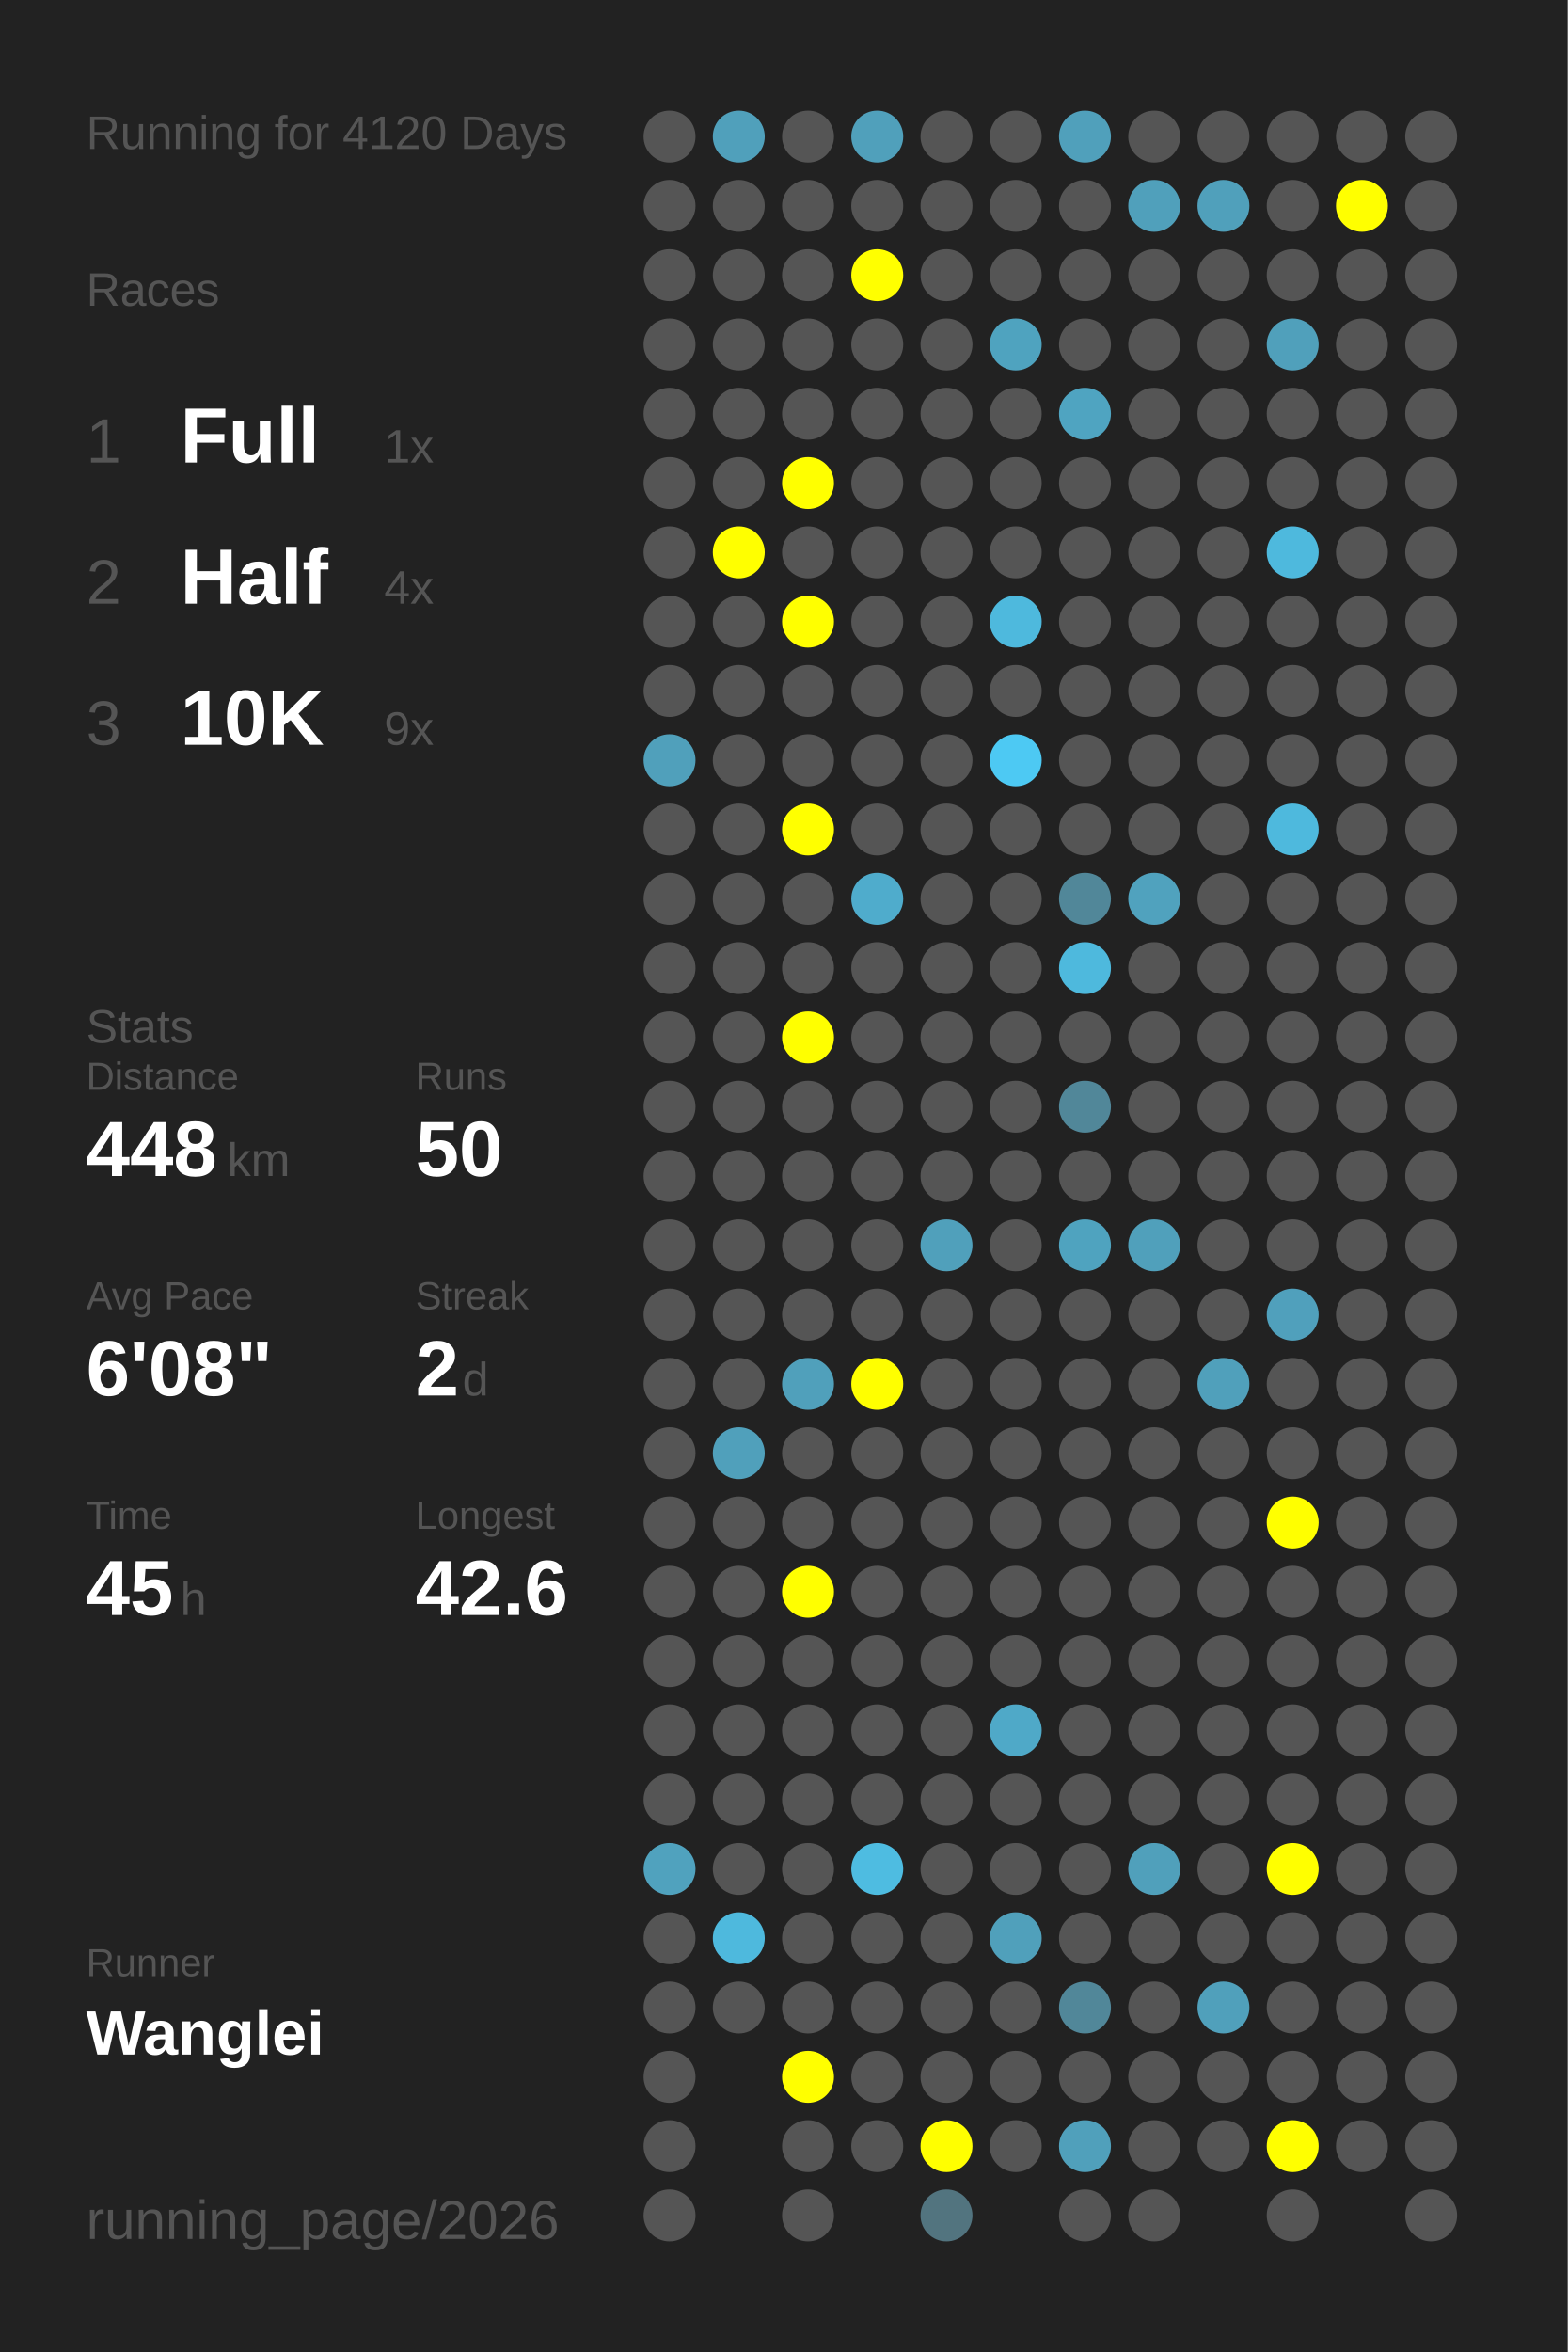
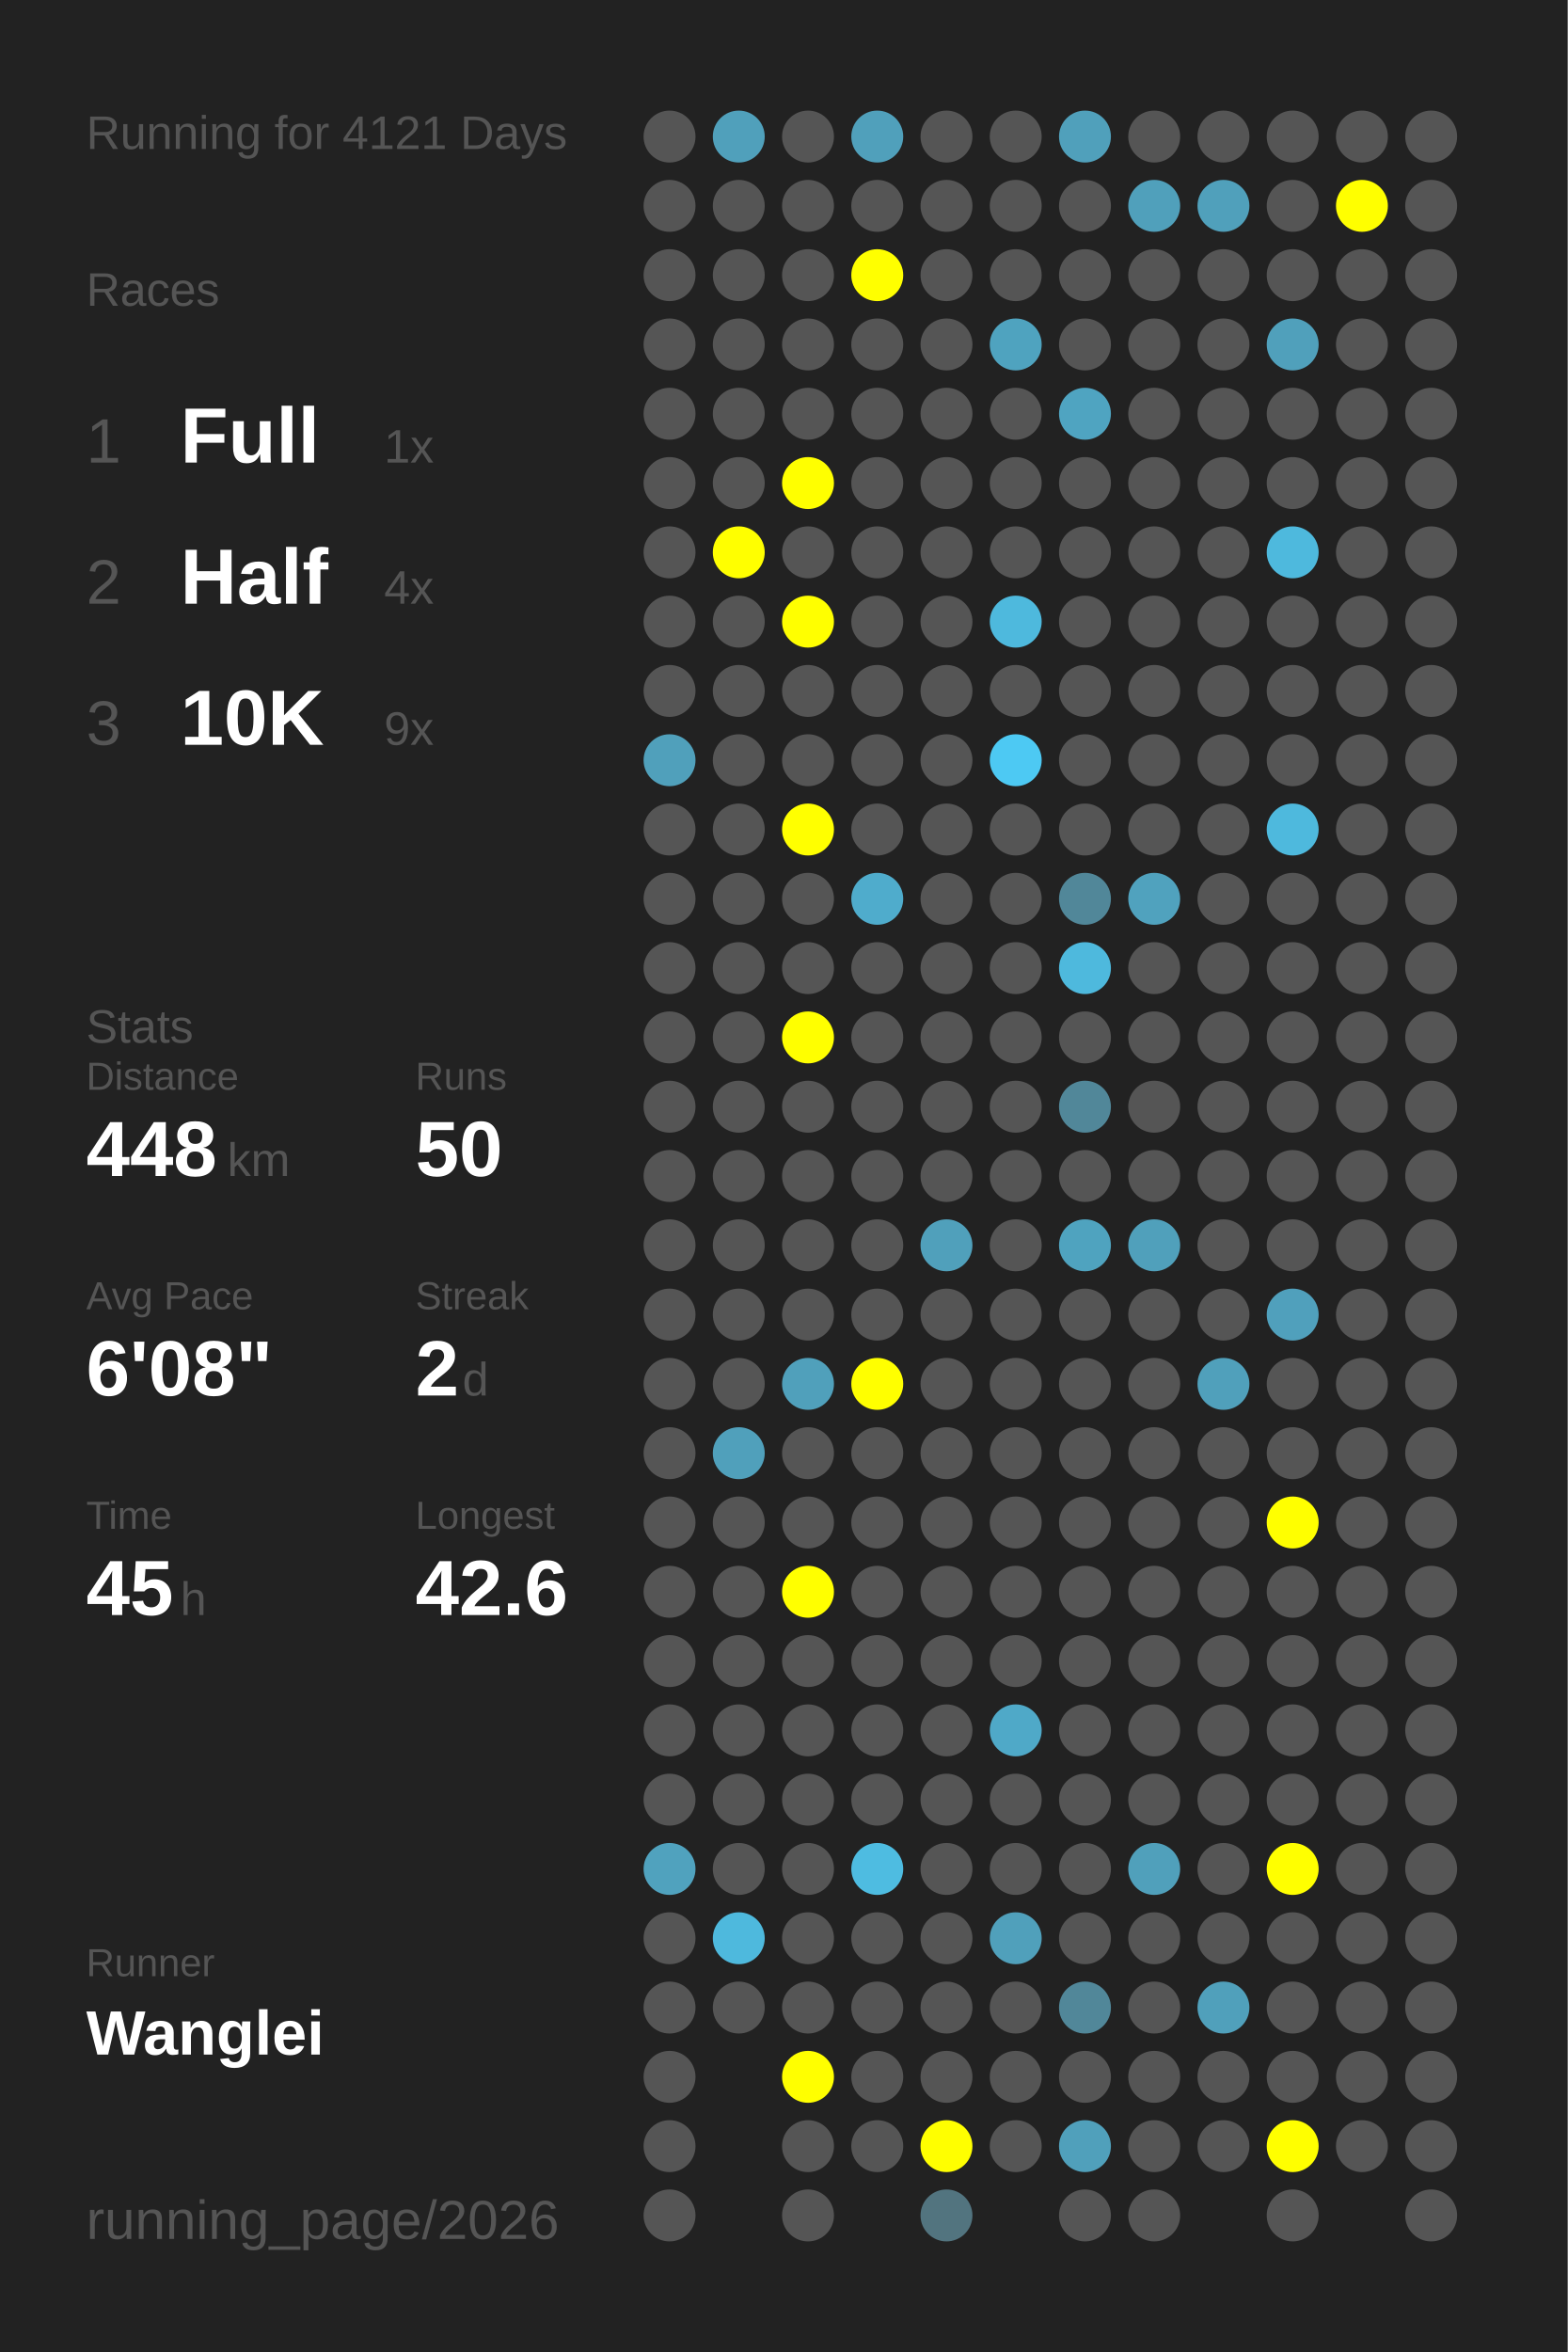
<svg xmlns="http://www.w3.org/2000/svg" baseProfile="full" height="300mm" version="1.1" viewBox="0,0,200,300" width="200mm">
  <defs />
  <rect fill="#222222" height="300" width="200" x="0" y="0" />
-   <text fill="#555555" style="font-size:6px; font-family:Arial;" x="11" y="19">Running for 4120 Days</text>
+   <text fill="#555555" style="font-size:6px; font-family:Arial;" x="11" y="19">Running for 4121 Days</text>
  <text fill="#555555" style="font-size:6px; font-family:Arial;" x="11" y="39">Races</text>
  <text fill="#555555" style="font-size:8px; font-family:Arial;" x="11" y="59">1</text>
  <text fill="#FFFFFF" style="font-size:10px; font-family:Arial; font-weight:bold;" x="23" y="59">Full</text>
  <text fill="#555555" style="font-size:6px; font-family:Arial;" x="49" y="59">1x</text>
  <text fill="#555555" style="font-size:8px; font-family:Arial;" x="11" y="77">2</text>
  <text fill="#FFFFFF" style="font-size:10px; font-family:Arial; font-weight:bold;" x="23" y="77">Half</text>
  <text fill="#555555" style="font-size:6px; font-family:Arial;" x="49" y="77">4x</text>
  <text fill="#555555" style="font-size:8px; font-family:Arial;" x="11" y="95">3</text>
  <text fill="#FFFFFF" style="font-size:10px; font-family:Arial; font-weight:bold;" x="23" y="95">10K</text>
  <text fill="#555555" style="font-size:6px; font-family:Arial;" x="49" y="95">9x</text>
  <text fill="#555555" style="font-size:6px; font-family:Arial;" x="11" y="133">Stats</text>
  <text fill="#555555" style="font-size:5px; font-family:Arial;" x="11" y="139">Distance</text>
  <text fill="#FFFFFF" style="font-size:10px; font-family:Arial; font-weight:bold;" x="11" y="150">448</text>
  <text fill="#555555" style="font-size:6px; font-family:Arial;" x="29" y="150">km</text>
  <text fill="#555555" style="font-size:5px; font-family:Arial;" x="53" y="139">Runs</text>
  <text fill="#FFFFFF" style="font-size:10px; font-family:Arial; font-weight:bold;" x="53" y="150">50</text>
  <text fill="#555555" style="font-size:5px; font-family:Arial;" x="11" y="167">Avg Pace</text>
  <text fill="#FFFFFF" style="font-size:10px; font-family:Arial; font-weight:bold;" x="11" y="178">6'08"</text>
  <text fill="#555555" style="font-size:5px; font-family:Arial;" x="53" y="167">Streak</text>
  <text fill="#FFFFFF" style="font-size:10px; font-family:Arial; font-weight:bold;" x="53" y="178">2</text>
  <text fill="#555555" style="font-size:6px; font-family:Arial;" x="59" y="178">d</text>
  <text fill="#555555" style="font-size:5px; font-family:Arial;" x="11" y="195">Time</text>
  <text fill="#FFFFFF" style="font-size:10px; font-family:Arial; font-weight:bold;" x="11" y="206">45</text>
  <text fill="#555555" style="font-size:6px; font-family:Arial;" x="23" y="206">h</text>
  <text fill="#555555" style="font-size:5px; font-family:Arial;" x="53" y="195">Longest</text>
  <text fill="#FFFFFF" style="font-size:10px; font-family:Arial; font-weight:bold;" x="53" y="206">42.6</text>
  <text fill="#555555" style="font-size:5px; font-family:Arial;" x="11" y="252.065">Runner</text>
  <text fill="#FFFFFF" style="font-size:8px; font-family:Arial; font-weight:bold;" x="11" y="262.065">Wanglei</text>
  <text fill="#555555" style="font-size:7px; font-family:Arial;" x="11" y="285.581">running_page/2026</text>
  <circle cx="85.417" cy="17.419" fill="#555555" r="3.312" />
  <circle cx="85.417" cy="26.258" fill="#555555" r="3.312" />
  <circle cx="85.417" cy="35.097" fill="#555555" r="3.312" />
  <circle cx="85.417" cy="43.935" fill="#555555" r="3.312" />
  <circle cx="85.417" cy="52.774" fill="#555555" r="3.312" />
  <circle cx="85.417" cy="61.613" fill="#555555" r="3.312" />
  <circle cx="85.417" cy="70.452" fill="#555555" r="3.312" />
  <circle cx="85.417" cy="79.29" fill="#555555" r="3.312" />
  <circle cx="85.417" cy="88.129" fill="#555555" r="3.312" />
  <circle cx="85.417" cy="96.968" fill="#50a0bb" r="3.312" />
  <circle cx="85.417" cy="105.806" fill="#555555" r="3.312" />
  <circle cx="85.417" cy="114.645" fill="#555555" r="3.312" />
  <circle cx="85.417" cy="123.484" fill="#555555" r="3.312" />
  <circle cx="85.417" cy="132.323" fill="#555555" r="3.312" />
  <circle cx="85.417" cy="141.161" fill="#555555" r="3.312" />
  <circle cx="85.417" cy="150" fill="#555555" r="3.312" />
  <circle cx="85.417" cy="158.839" fill="#555555" r="3.312" />
  <circle cx="85.417" cy="167.677" fill="#555555" r="3.312" />
  <circle cx="85.417" cy="176.516" fill="#555555" r="3.312" />
  <circle cx="85.417" cy="185.355" fill="#555555" r="3.312" />
  <circle cx="85.417" cy="194.194" fill="#555555" r="3.312" />
  <circle cx="85.417" cy="203.032" fill="#555555" r="3.312" />
  <circle cx="85.417" cy="211.871" fill="#555555" r="3.312" />
  <circle cx="85.417" cy="220.71" fill="#555555" r="3.312" />
  <circle cx="85.417" cy="229.548" fill="#555555" r="3.312" />
  <circle cx="85.417" cy="238.387" fill="#50a2be" r="3.312" />
  <circle cx="85.417" cy="247.226" fill="#555555" r="3.312" />
  <circle cx="85.417" cy="256.065" fill="#555555" r="3.312" />
  <circle cx="85.417" cy="264.903" fill="#555555" r="3.312" />
  <circle cx="85.417" cy="273.742" fill="#555555" r="3.312" />
  <circle cx="85.417" cy="282.581" fill="#555555" r="3.312" />
  <circle cx="94.25" cy="17.419" fill="#50a0bb" r="3.312" />
  <circle cx="94.25" cy="26.258" fill="#555555" r="3.312" />
  <circle cx="94.25" cy="35.097" fill="#555555" r="3.312" />
  <circle cx="94.25" cy="43.935" fill="#555555" r="3.312" />
  <circle cx="94.25" cy="52.774" fill="#555555" r="3.312" />
  <circle cx="94.25" cy="61.613" fill="#555555" r="3.312" />
  <circle cx="94.25" cy="70.452" fill="#FFFF00" r="3.312" />
  <circle cx="94.25" cy="79.29" fill="#555555" r="3.312" />
  <circle cx="94.25" cy="88.129" fill="#555555" r="3.312" />
  <circle cx="94.25" cy="96.968" fill="#555555" r="3.312" />
  <circle cx="94.25" cy="105.806" fill="#555555" r="3.312" />
  <circle cx="94.25" cy="114.645" fill="#555555" r="3.312" />
  <circle cx="94.25" cy="123.484" fill="#555555" r="3.312" />
  <circle cx="94.25" cy="132.323" fill="#555555" r="3.312" />
  <circle cx="94.25" cy="141.161" fill="#555555" r="3.312" />
  <circle cx="94.25" cy="150" fill="#555555" r="3.312" />
  <circle cx="94.25" cy="158.839" fill="#555555" r="3.312" />
  <circle cx="94.25" cy="167.677" fill="#555555" r="3.312" />
  <circle cx="94.25" cy="176.516" fill="#555555" r="3.312" />
  <circle cx="94.25" cy="185.355" fill="#50a0bb" r="3.312" />
  <circle cx="94.25" cy="194.194" fill="#555555" r="3.312" />
  <circle cx="94.25" cy="203.032" fill="#555555" r="3.312" />
  <circle cx="94.25" cy="211.871" fill="#555555" r="3.312" />
  <circle cx="94.25" cy="220.71" fill="#555555" r="3.312" />
  <circle cx="94.25" cy="229.548" fill="#555555" r="3.312" />
  <circle cx="94.25" cy="238.387" fill="#555555" r="3.312" />
  <circle cx="94.25" cy="247.226" fill="#4eb9dd" r="3.312" />
  <circle cx="94.25" cy="256.065" fill="#555555" r="3.312" />
  <circle cx="103.083" cy="17.419" fill="#555555" r="3.312" />
  <circle cx="103.083" cy="26.258" fill="#555555" r="3.312" />
  <circle cx="103.083" cy="35.097" fill="#555555" r="3.312" />
  <circle cx="103.083" cy="43.935" fill="#555555" r="3.312" />
  <circle cx="103.083" cy="52.774" fill="#555555" r="3.312" />
  <circle cx="103.083" cy="61.613" fill="#FFFF00" r="3.312" />
  <circle cx="103.083" cy="70.452" fill="#555555" r="3.312" />
  <circle cx="103.083" cy="79.29" fill="#FFFF00" r="3.312" />
  <circle cx="103.083" cy="88.129" fill="#555555" r="3.312" />
  <circle cx="103.083" cy="96.968" fill="#555555" r="3.312" />
  <circle cx="103.083" cy="105.806" fill="#FFFF00" r="3.312" />
  <circle cx="103.083" cy="114.645" fill="#555555" r="3.312" />
  <circle cx="103.083" cy="123.484" fill="#555555" r="3.312" />
  <circle cx="103.083" cy="132.323" fill="#FFFF00" r="3.312" />
  <circle cx="103.083" cy="141.161" fill="#555555" r="3.312" />
  <circle cx="103.083" cy="150" fill="#555555" r="3.312" />
  <circle cx="103.083" cy="158.839" fill="#555555" r="3.312" />
  <circle cx="103.083" cy="167.677" fill="#555555" r="3.312" />
  <circle cx="103.083" cy="176.516" fill="#50a0bb" r="3.312" />
  <circle cx="103.083" cy="185.355" fill="#555555" r="3.312" />
  <circle cx="103.083" cy="194.194" fill="#555555" r="3.312" />
  <circle cx="103.083" cy="203.032" fill="#FFFF00" r="3.312" />
  <circle cx="103.083" cy="211.871" fill="#555555" r="3.312" />
  <circle cx="103.083" cy="220.71" fill="#555555" r="3.312" />
  <circle cx="103.083" cy="229.548" fill="#555555" r="3.312" />
  <circle cx="103.083" cy="238.387" fill="#555555" r="3.312" />
  <circle cx="103.083" cy="247.226" fill="#555555" r="3.312" />
  <circle cx="103.083" cy="256.065" fill="#555555" r="3.312" />
  <circle cx="103.083" cy="264.903" fill="#FFFF00" r="3.312" />
  <circle cx="103.083" cy="273.742" fill="#555555" r="3.312" />
  <circle cx="103.083" cy="282.581" fill="#555555" r="3.312" />
  <circle cx="111.917" cy="17.419" fill="#50a0bb" r="3.312" />
  <circle cx="111.917" cy="26.258" fill="#555555" r="3.312" />
  <circle cx="111.917" cy="35.097" fill="#FFFF00" r="3.312" />
  <circle cx="111.917" cy="43.935" fill="#555555" r="3.312" />
  <circle cx="111.917" cy="52.774" fill="#555555" r="3.312" />
  <circle cx="111.917" cy="61.613" fill="#555555" r="3.312" />
  <circle cx="111.917" cy="70.452" fill="#555555" r="3.312" />
  <circle cx="111.917" cy="79.29" fill="#555555" r="3.312" />
  <circle cx="111.917" cy="88.129" fill="#555555" r="3.312" />
  <circle cx="111.917" cy="96.968" fill="#555555" r="3.312" />
  <circle cx="111.917" cy="105.806" fill="#555555" r="3.312" />
  <circle cx="111.917" cy="114.645" fill="#4faccc" r="3.312" />
  <circle cx="111.917" cy="123.484" fill="#555555" r="3.312" />
  <circle cx="111.917" cy="132.323" fill="#555555" r="3.312" />
  <circle cx="111.917" cy="141.161" fill="#555555" r="3.312" />
  <circle cx="111.917" cy="150" fill="#555555" r="3.312" />
  <circle cx="111.917" cy="158.839" fill="#555555" r="3.312" />
  <circle cx="111.917" cy="167.677" fill="#555555" r="3.312" />
  <circle cx="111.917" cy="176.516" fill="#FFFF00" r="3.312" />
  <circle cx="111.917" cy="185.355" fill="#555555" r="3.312" />
  <circle cx="111.917" cy="194.194" fill="#555555" r="3.312" />
  <circle cx="111.917" cy="203.032" fill="#555555" r="3.312" />
  <circle cx="111.917" cy="211.871" fill="#555555" r="3.312" />
  <circle cx="111.917" cy="220.71" fill="#555555" r="3.312" />
  <circle cx="111.917" cy="229.548" fill="#555555" r="3.312" />
  <circle cx="111.917" cy="238.387" fill="#4ebce1" r="3.312" />
  <circle cx="111.917" cy="247.226" fill="#555555" r="3.312" />
  <circle cx="111.917" cy="256.065" fill="#555555" r="3.312" />
  <circle cx="111.917" cy="264.903" fill="#555555" r="3.312" />
  <circle cx="111.917" cy="273.742" fill="#555555" r="3.312" />
  <circle cx="120.75" cy="17.419" fill="#555555" r="3.312" />
  <circle cx="120.75" cy="26.258" fill="#555555" r="3.312" />
  <circle cx="120.75" cy="35.097" fill="#555555" r="3.312" />
  <circle cx="120.75" cy="43.935" fill="#555555" r="3.312" />
  <circle cx="120.75" cy="52.774" fill="#555555" r="3.312" />
  <circle cx="120.75" cy="61.613" fill="#555555" r="3.312" />
  <circle cx="120.75" cy="70.452" fill="#555555" r="3.312" />
  <circle cx="120.75" cy="79.29" fill="#555555" r="3.312" />
  <circle cx="120.75" cy="88.129" fill="#555555" r="3.312" />
  <circle cx="120.75" cy="96.968" fill="#555555" r="3.312" />
  <circle cx="120.75" cy="105.806" fill="#555555" r="3.312" />
  <circle cx="120.75" cy="114.645" fill="#555555" r="3.312" />
  <circle cx="120.75" cy="123.484" fill="#555555" r="3.312" />
  <circle cx="120.75" cy="132.323" fill="#555555" r="3.312" />
  <circle cx="120.75" cy="141.161" fill="#555555" r="3.312" />
  <circle cx="120.75" cy="150" fill="#555555" r="3.312" />
  <circle cx="120.75" cy="158.839" fill="#50a0bb" r="3.312" />
  <circle cx="120.75" cy="167.677" fill="#555555" r="3.312" />
  <circle cx="120.75" cy="176.516" fill="#555555" r="3.312" />
  <circle cx="120.75" cy="185.355" fill="#555555" r="3.312" />
  <circle cx="120.75" cy="194.194" fill="#555555" r="3.312" />
  <circle cx="120.75" cy="203.032" fill="#555555" r="3.312" />
  <circle cx="120.75" cy="211.871" fill="#555555" r="3.312" />
  <circle cx="120.75" cy="220.71" fill="#555555" r="3.312" />
  <circle cx="120.75" cy="229.548" fill="#555555" r="3.312" />
  <circle cx="120.75" cy="238.387" fill="#555555" r="3.312" />
  <circle cx="120.75" cy="247.226" fill="#555555" r="3.312" />
  <circle cx="120.75" cy="256.065" fill="#555555" r="3.312" />
  <circle cx="120.75" cy="264.903" fill="#555555" r="3.312" />
  <circle cx="120.75" cy="273.742" fill="#FFFF00" r="3.312" />
  <circle cx="120.75" cy="282.581" fill="#52747f" r="3.312" />
  <circle cx="129.583" cy="17.419" fill="#555555" r="3.312" />
  <circle cx="129.583" cy="26.258" fill="#555555" r="3.312" />
  <circle cx="129.583" cy="35.097" fill="#555555" r="3.312" />
  <circle cx="129.583" cy="43.935" fill="#4fa3bf" r="3.312" />
  <circle cx="129.583" cy="52.774" fill="#555555" r="3.312" />
  <circle cx="129.583" cy="61.613" fill="#555555" r="3.312" />
  <circle cx="129.583" cy="70.452" fill="#555555" r="3.312" />
  <circle cx="129.583" cy="79.29" fill="#4eb9dd" r="3.312" />
  <circle cx="129.583" cy="88.129" fill="#555555" r="3.312" />
  <circle cx="129.583" cy="96.968" fill="#4dc9f3" r="3.312" />
  <circle cx="129.583" cy="105.806" fill="#555555" r="3.312" />
  <circle cx="129.583" cy="114.645" fill="#555555" r="3.312" />
  <circle cx="129.583" cy="123.484" fill="#555555" r="3.312" />
  <circle cx="129.583" cy="132.323" fill="#555555" r="3.312" />
  <circle cx="129.583" cy="141.161" fill="#555555" r="3.312" />
  <circle cx="129.583" cy="150" fill="#555555" r="3.312" />
  <circle cx="129.583" cy="158.839" fill="#555555" r="3.312" />
  <circle cx="129.583" cy="167.677" fill="#555555" r="3.312" />
  <circle cx="129.583" cy="176.516" fill="#555555" r="3.312" />
  <circle cx="129.583" cy="185.355" fill="#555555" r="3.312" />
  <circle cx="129.583" cy="194.194" fill="#555555" r="3.312" />
  <circle cx="129.583" cy="203.032" fill="#555555" r="3.312" />
  <circle cx="129.583" cy="211.871" fill="#555555" r="3.312" />
  <circle cx="129.583" cy="220.71" fill="#4fa9c8" r="3.312" />
  <circle cx="129.583" cy="229.548" fill="#555555" r="3.312" />
  <circle cx="129.583" cy="238.387" fill="#555555" r="3.312" />
  <circle cx="129.583" cy="247.226" fill="#50a0bb" r="3.312" />
  <circle cx="129.583" cy="256.065" fill="#555555" r="3.312" />
  <circle cx="129.583" cy="264.903" fill="#555555" r="3.312" />
  <circle cx="129.583" cy="273.742" fill="#555555" r="3.312" />
  <circle cx="138.417" cy="17.419" fill="#50a0bb" r="3.312" />
  <circle cx="138.417" cy="26.258" fill="#555555" r="3.312" />
  <circle cx="138.417" cy="35.097" fill="#555555" r="3.312" />
  <circle cx="138.417" cy="43.935" fill="#555555" r="3.312" />
  <circle cx="138.417" cy="52.774" fill="#4fa4c1" r="3.312" />
  <circle cx="138.417" cy="61.613" fill="#555555" r="3.312" />
  <circle cx="138.417" cy="70.452" fill="#555555" r="3.312" />
  <circle cx="138.417" cy="79.29" fill="#555555" r="3.312" />
  <circle cx="138.417" cy="88.129" fill="#555555" r="3.312" />
  <circle cx="138.417" cy="96.968" fill="#555555" r="3.312" />
  <circle cx="138.417" cy="105.806" fill="#555555" r="3.312" />
  <circle cx="138.417" cy="114.645" fill="#518799" r="3.312" />
  <circle cx="138.417" cy="123.484" fill="#4eb9dd" r="3.312" />
  <circle cx="138.417" cy="132.323" fill="#555555" r="3.312" />
  <circle cx="138.417" cy="141.161" fill="#518799" r="3.312" />
  <circle cx="138.417" cy="150" fill="#555555" r="3.312" />
  <circle cx="138.417" cy="158.839" fill="#4fa3bf" r="3.312" />
  <circle cx="138.417" cy="167.677" fill="#555555" r="3.312" />
  <circle cx="138.417" cy="176.516" fill="#555555" r="3.312" />
  <circle cx="138.417" cy="185.355" fill="#555555" r="3.312" />
  <circle cx="138.417" cy="194.194" fill="#555555" r="3.312" />
  <circle cx="138.417" cy="203.032" fill="#555555" r="3.312" />
  <circle cx="138.417" cy="211.871" fill="#555555" r="3.312" />
  <circle cx="138.417" cy="220.71" fill="#555555" r="3.312" />
  <circle cx="138.417" cy="229.548" fill="#555555" r="3.312" />
  <circle cx="138.417" cy="238.387" fill="#555555" r="3.312" />
  <circle cx="138.417" cy="247.226" fill="#555555" r="3.312" />
  <circle cx="138.417" cy="256.065" fill="#518799" r="3.312" />
  <circle cx="138.417" cy="264.903" fill="#555555" r="3.312" />
  <circle cx="138.417" cy="273.742" fill="#50a0bb" r="3.312" />
  <circle cx="138.417" cy="282.581" fill="#555555" r="3.312" />
  <circle cx="147.25" cy="17.419" fill="#555555" r="3.312" />
  <circle cx="147.25" cy="26.258" fill="#50a0bb" r="3.312" />
  <circle cx="147.25" cy="35.097" fill="#555555" r="3.312" />
  <circle cx="147.25" cy="43.935" fill="#555555" r="3.312" />
  <circle cx="147.25" cy="52.774" fill="#555555" r="3.312" />
  <circle cx="147.25" cy="61.613" fill="#555555" r="3.312" />
  <circle cx="147.25" cy="70.452" fill="#555555" r="3.312" />
  <circle cx="147.25" cy="79.29" fill="#555555" r="3.312" />
  <circle cx="147.25" cy="88.129" fill="#555555" r="3.312" />
  <circle cx="147.25" cy="96.968" fill="#555555" r="3.312" />
  <circle cx="147.25" cy="105.806" fill="#555555" r="3.312" />
  <circle cx="147.25" cy="114.645" fill="#50a2be" r="3.312" />
  <circle cx="147.25" cy="123.484" fill="#555555" r="3.312" />
  <circle cx="147.25" cy="132.323" fill="#555555" r="3.312" />
  <circle cx="147.25" cy="141.161" fill="#555555" r="3.312" />
  <circle cx="147.25" cy="150" fill="#555555" r="3.312" />
  <circle cx="147.25" cy="158.839" fill="#50a0bb" r="3.312" />
  <circle cx="147.25" cy="167.677" fill="#555555" r="3.312" />
  <circle cx="147.25" cy="176.516" fill="#555555" r="3.312" />
  <circle cx="147.25" cy="185.355" fill="#555555" r="3.312" />
  <circle cx="147.25" cy="194.194" fill="#555555" r="3.312" />
  <circle cx="147.25" cy="203.032" fill="#555555" r="3.312" />
  <circle cx="147.25" cy="211.871" fill="#555555" r="3.312" />
  <circle cx="147.25" cy="220.71" fill="#555555" r="3.312" />
  <circle cx="147.25" cy="229.548" fill="#555555" r="3.312" />
  <circle cx="147.25" cy="238.387" fill="#50a0bb" r="3.312" />
  <circle cx="147.25" cy="247.226" fill="#555555" r="3.312" />
  <circle cx="147.25" cy="256.065" fill="#555555" r="3.312" />
  <circle cx="147.25" cy="264.903" fill="#555555" r="3.312" />
  <circle cx="147.25" cy="273.742" fill="#555555" r="3.312" />
  <circle cx="147.25" cy="282.581" fill="#555555" r="3.312" />
  <circle cx="156.083" cy="17.419" fill="#555555" r="3.312" />
  <circle cx="156.083" cy="26.258" fill="#50a0bb" r="3.312" />
  <circle cx="156.083" cy="35.097" fill="#555555" r="3.312" />
  <circle cx="156.083" cy="43.935" fill="#555555" r="3.312" />
  <circle cx="156.083" cy="52.774" fill="#555555" r="3.312" />
  <circle cx="156.083" cy="61.613" fill="#555555" r="3.312" />
  <circle cx="156.083" cy="70.452" fill="#555555" r="3.312" />
  <circle cx="156.083" cy="79.29" fill="#555555" r="3.312" />
  <circle cx="156.083" cy="88.129" fill="#555555" r="3.312" />
  <circle cx="156.083" cy="96.968" fill="#555555" r="3.312" />
  <circle cx="156.083" cy="105.806" fill="#555555" r="3.312" />
  <circle cx="156.083" cy="114.645" fill="#555555" r="3.312" />
  <circle cx="156.083" cy="123.484" fill="#555555" r="3.312" />
  <circle cx="156.083" cy="132.323" fill="#555555" r="3.312" />
  <circle cx="156.083" cy="141.161" fill="#555555" r="3.312" />
  <circle cx="156.083" cy="150" fill="#555555" r="3.312" />
  <circle cx="156.083" cy="158.839" fill="#555555" r="3.312" />
  <circle cx="156.083" cy="167.677" fill="#555555" r="3.312" />
  <circle cx="156.083" cy="176.516" fill="#50a0bb" r="3.312" />
  <circle cx="156.083" cy="185.355" fill="#555555" r="3.312" />
  <circle cx="156.083" cy="194.194" fill="#555555" r="3.312" />
  <circle cx="156.083" cy="203.032" fill="#555555" r="3.312" />
  <circle cx="156.083" cy="211.871" fill="#555555" r="3.312" />
  <circle cx="156.083" cy="220.71" fill="#555555" r="3.312" />
  <circle cx="156.083" cy="229.548" fill="#555555" r="3.312" />
  <circle cx="156.083" cy="238.387" fill="#555555" r="3.312" />
  <circle cx="156.083" cy="247.226" fill="#555555" r="3.312" />
  <circle cx="156.083" cy="256.065" fill="#50a0bb" r="3.312" />
  <circle cx="156.083" cy="264.903" fill="#555555" r="3.312" />
  <circle cx="156.083" cy="273.742" fill="#555555" r="3.312" />
  <circle cx="164.917" cy="17.419" fill="#555555" r="3.312" />
  <circle cx="164.917" cy="26.258" fill="#555555" r="3.312" />
  <circle cx="164.917" cy="35.097" fill="#555555" r="3.312" />
  <circle cx="164.917" cy="43.935" fill="#50a0bb" r="3.312" />
  <circle cx="164.917" cy="52.774" fill="#555555" r="3.312" />
  <circle cx="164.917" cy="61.613" fill="#555555" r="3.312" />
  <circle cx="164.917" cy="70.452" fill="#4eb9dd" r="3.312" />
  <circle cx="164.917" cy="79.29" fill="#555555" r="3.312" />
  <circle cx="164.917" cy="88.129" fill="#555555" r="3.312" />
  <circle cx="164.917" cy="96.968" fill="#555555" r="3.312" />
  <circle cx="164.917" cy="105.806" fill="#4eb9dd" r="3.312" />
  <circle cx="164.917" cy="114.645" fill="#555555" r="3.312" />
  <circle cx="164.917" cy="123.484" fill="#555555" r="3.312" />
  <circle cx="164.917" cy="132.323" fill="#555555" r="3.312" />
  <circle cx="164.917" cy="141.161" fill="#555555" r="3.312" />
  <circle cx="164.917" cy="150" fill="#555555" r="3.312" />
  <circle cx="164.917" cy="158.839" fill="#555555" r="3.312" />
  <circle cx="164.917" cy="167.677" fill="#50a0bc" r="3.312" />
  <circle cx="164.917" cy="176.516" fill="#555555" r="3.312" />
  <circle cx="164.917" cy="185.355" fill="#555555" r="3.312" />
  <circle cx="164.917" cy="194.194" fill="#FFFF00" r="3.312" />
  <circle cx="164.917" cy="203.032" fill="#555555" r="3.312" />
  <circle cx="164.917" cy="211.871" fill="#555555" r="3.312" />
  <circle cx="164.917" cy="220.71" fill="#555555" r="3.312" />
  <circle cx="164.917" cy="229.548" fill="#555555" r="3.312" />
  <circle cx="164.917" cy="238.387" fill="#FFFF00" r="3.312" />
  <circle cx="164.917" cy="247.226" fill="#555555" r="3.312" />
  <circle cx="164.917" cy="256.065" fill="#555555" r="3.312" />
  <circle cx="164.917" cy="264.903" fill="#555555" r="3.312" />
  <circle cx="164.917" cy="273.742" fill="#FFFF00" r="3.312" />
  <circle cx="164.917" cy="282.581" fill="#555555" r="3.312" />
  <circle cx="173.75" cy="17.419" fill="#555555" r="3.312" />
  <circle cx="173.75" cy="26.258" fill="#FFFF00" r="3.312" />
  <circle cx="173.75" cy="35.097" fill="#555555" r="3.312" />
  <circle cx="173.75" cy="43.935" fill="#555555" r="3.312" />
  <circle cx="173.75" cy="52.774" fill="#555555" r="3.312" />
  <circle cx="173.75" cy="61.613" fill="#555555" r="3.312" />
  <circle cx="173.75" cy="70.452" fill="#555555" r="3.312" />
  <circle cx="173.75" cy="79.29" fill="#555555" r="3.312" />
  <circle cx="173.75" cy="88.129" fill="#555555" r="3.312" />
  <circle cx="173.75" cy="96.968" fill="#555555" r="3.312" />
  <circle cx="173.75" cy="105.806" fill="#555555" r="3.312" />
  <circle cx="173.75" cy="114.645" fill="#555555" r="3.312" />
  <circle cx="173.75" cy="123.484" fill="#555555" r="3.312" />
  <circle cx="173.75" cy="132.323" fill="#555555" r="3.312" />
  <circle cx="173.75" cy="141.161" fill="#555555" r="3.312" />
  <circle cx="173.75" cy="150" fill="#555555" r="3.312" />
  <circle cx="173.75" cy="158.839" fill="#555555" r="3.312" />
  <circle cx="173.75" cy="167.677" fill="#555555" r="3.312" />
  <circle cx="173.75" cy="176.516" fill="#555555" r="3.312" />
  <circle cx="173.75" cy="185.355" fill="#555555" r="3.312" />
  <circle cx="173.75" cy="194.194" fill="#555555" r="3.312" />
  <circle cx="173.75" cy="203.032" fill="#555555" r="3.312" />
  <circle cx="173.75" cy="211.871" fill="#555555" r="3.312" />
  <circle cx="173.75" cy="220.71" fill="#555555" r="3.312" />
  <circle cx="173.75" cy="229.548" fill="#555555" r="3.312" />
  <circle cx="173.75" cy="238.387" fill="#555555" r="3.312" />
  <circle cx="173.75" cy="247.226" fill="#555555" r="3.312" />
  <circle cx="173.75" cy="256.065" fill="#555555" r="3.312" />
  <circle cx="173.75" cy="264.903" fill="#555555" r="3.312" />
  <circle cx="173.75" cy="273.742" fill="#555555" r="3.312" />
  <circle cx="182.583" cy="17.419" fill="#555555" r="3.312" />
  <circle cx="182.583" cy="26.258" fill="#555555" r="3.312" />
  <circle cx="182.583" cy="35.097" fill="#555555" r="3.312" />
  <circle cx="182.583" cy="43.935" fill="#555555" r="3.312" />
  <circle cx="182.583" cy="52.774" fill="#555555" r="3.312" />
  <circle cx="182.583" cy="61.613" fill="#555555" r="3.312" />
  <circle cx="182.583" cy="70.452" fill="#555555" r="3.312" />
  <circle cx="182.583" cy="79.29" fill="#555555" r="3.312" />
  <circle cx="182.583" cy="88.129" fill="#555555" r="3.312" />
  <circle cx="182.583" cy="96.968" fill="#555555" r="3.312" />
  <circle cx="182.583" cy="105.806" fill="#555555" r="3.312" />
  <circle cx="182.583" cy="114.645" fill="#555555" r="3.312" />
  <circle cx="182.583" cy="123.484" fill="#555555" r="3.312" />
  <circle cx="182.583" cy="132.323" fill="#555555" r="3.312" />
  <circle cx="182.583" cy="141.161" fill="#555555" r="3.312" />
  <circle cx="182.583" cy="150" fill="#555555" r="3.312" />
  <circle cx="182.583" cy="158.839" fill="#555555" r="3.312" />
  <circle cx="182.583" cy="167.677" fill="#555555" r="3.312" />
  <circle cx="182.583" cy="176.516" fill="#555555" r="3.312" />
  <circle cx="182.583" cy="185.355" fill="#555555" r="3.312" />
  <circle cx="182.583" cy="194.194" fill="#555555" r="3.312" />
  <circle cx="182.583" cy="203.032" fill="#555555" r="3.312" />
  <circle cx="182.583" cy="211.871" fill="#555555" r="3.312" />
  <circle cx="182.583" cy="220.71" fill="#555555" r="3.312" />
  <circle cx="182.583" cy="229.548" fill="#555555" r="3.312" />
  <circle cx="182.583" cy="238.387" fill="#555555" r="3.312" />
  <circle cx="182.583" cy="247.226" fill="#555555" r="3.312" />
  <circle cx="182.583" cy="256.065" fill="#555555" r="3.312" />
  <circle cx="182.583" cy="264.903" fill="#555555" r="3.312" />
  <circle cx="182.583" cy="273.742" fill="#555555" r="3.312" />
  <circle cx="182.583" cy="282.581" fill="#555555" r="3.312" />
</svg>
